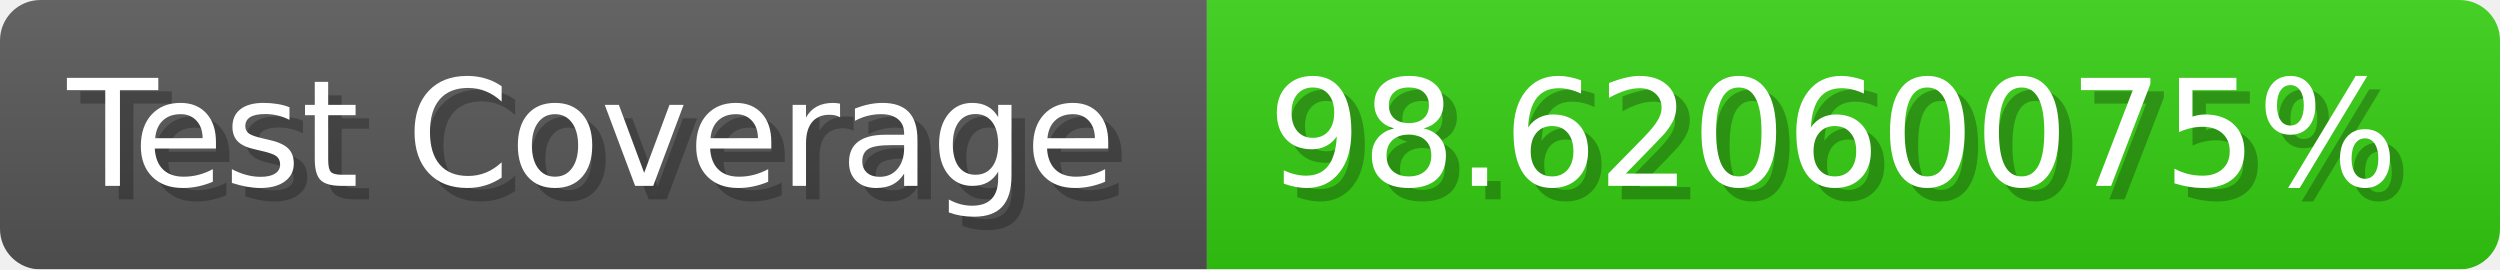
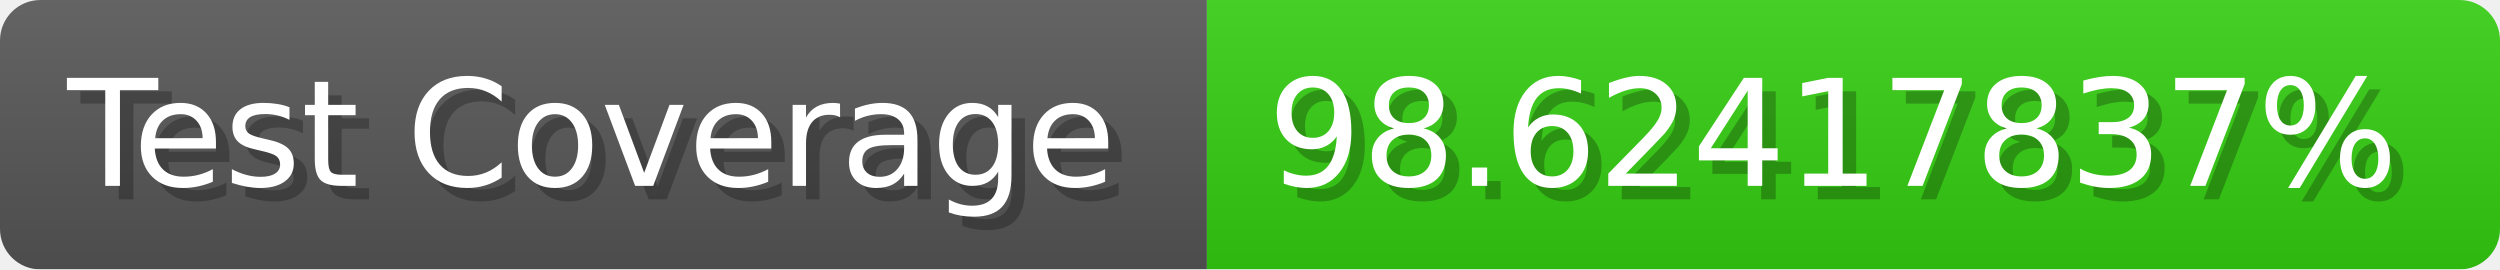
- <svg xmlns="http://www.w3.org/2000/svg" width="185.6" height="20" viewBox="0 0 1856 200" role="img" aria-label="Test Coverage: 98.62060075%">
+ <svg xmlns="http://www.w3.org/2000/svg" width="185.6" height="20" viewBox="0 0 1856 200" role="img" aria-label="Test Coverage: 98.62417837%">
  <linearGradient id="a" x2="0" y2="100%">
    <stop offset="0" stop-opacity=".1" stop-color="#EEE" />
    <stop offset="1" stop-opacity=".1" />
  </linearGradient>
  <mask id="m">
    <rect width="1856" height="200" rx="30" fill="#FFF" />
  </mask>
  <g mask="url(#m)">
    <rect width="896" height="200" fill="#555" />
    <rect width="960" height="200" fill="#3C1" x="896" />
    <rect width="1856" height="200" fill="url(#a)" />
  </g>
  <g aria-hidden="true" fill="#fff" text-anchor="start" font-family="Verdana,DejaVu Sans,sans-serif" font-size="110">
    <text x="60" y="148" textLength="796" fill="#000" opacity="0.25">Test Coverage</text>
    <text x="50" y="138" textLength="796">Test Coverage</text>
-     <text x="951" y="148" textLength="860" fill="#000" opacity="0.25">98.62060075%</text>
-     <text x="941" y="138" textLength="860">98.62060075%</text>
+     <text x="951" y="148" textLength="860" fill="#000" opacity="0.25">98.62417837%</text>
+     <text x="941" y="138" textLength="860">98.62417837%</text>
  </g>
</svg>
